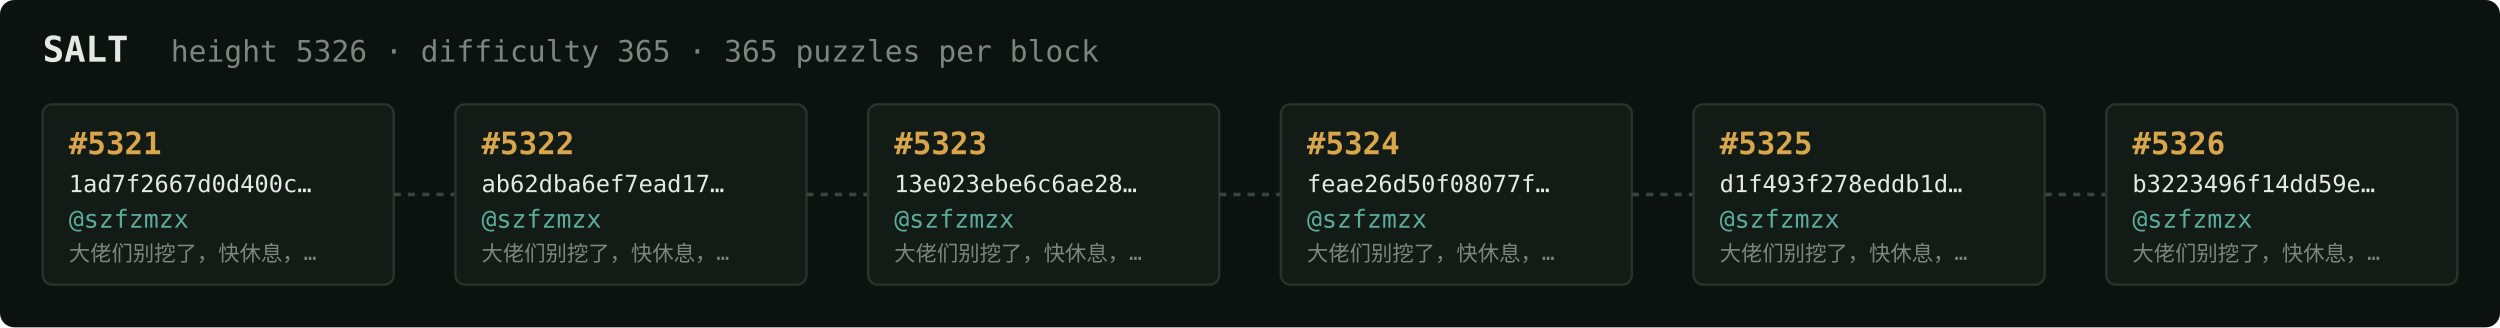
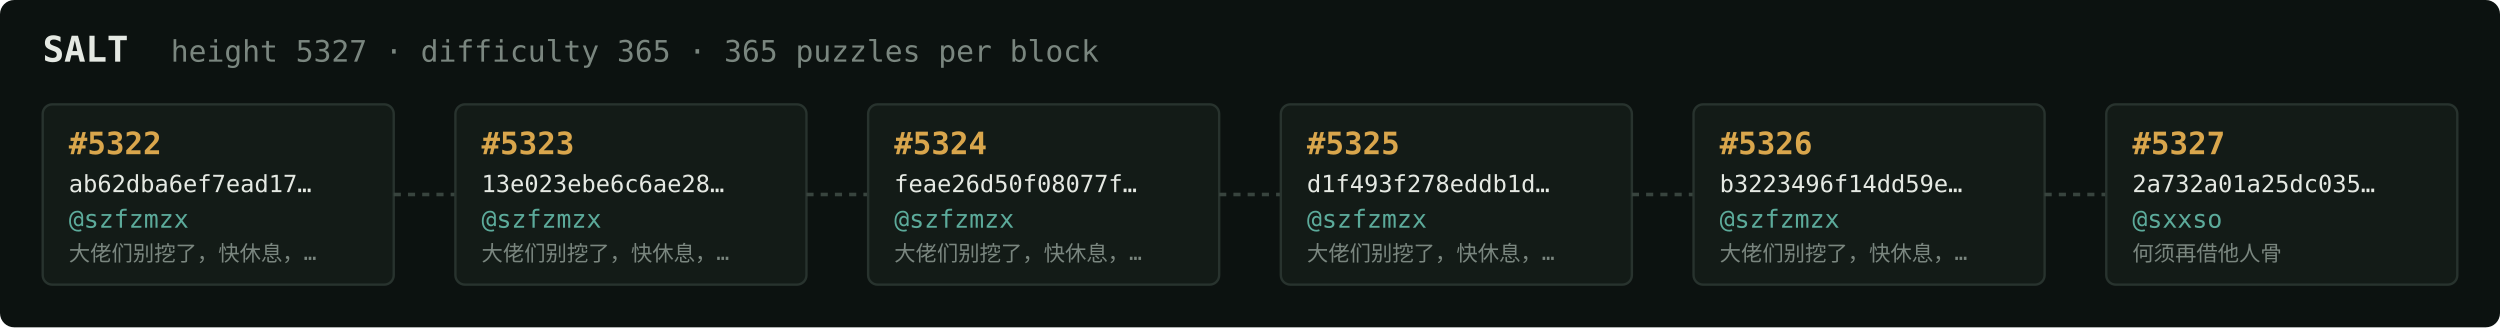
<svg xmlns="http://www.w3.org/2000/svg" width="1054" height="138" viewBox="0 0 1054 138" font-family="ui-monospace,SFMono-Regular,Menlo,monospace">
  <rect fill="#0c1210" width="1054" height="138" rx="6" />
  <text x="18" y="26" fill="#e5e9e3" font-size="15" font-weight="700">SALT</text>
-   <text x="72" y="26" fill="#7a867f" font-size="12.5">height 5326 · difficulty 365 · 365 puzzles per block</text>
+   <text x="72" y="26" fill="#7a867f" font-size="12.5">height 5327 · difficulty 365 · 365 puzzles per block</text>
  <rect x="18" y="44" width="148" height="76" rx="4" fill="#131b17" stroke="#28332e" stroke-width="1" />
-   <text x="29" y="65" fill="#d9a64c" font-size="13" font-weight="700">#5321</text>
-   <text x="29" y="81" fill="#e5e9e3" font-size="10">1ad7f2667d0d400c…</text>
+   <text x="29" y="65" fill="#d9a64c" font-size="13" font-weight="700">#5322</text>
+   <text x="29" y="81" fill="#e5e9e3" font-size="10">ab62dba6ef7ead17…</text>
  <text x="29" y="96" fill="#5cab9b" font-size="10.5">@szfzmzx</text>
  <text x="29" y="110" fill="#7a867f" font-size="9">大佬们别挖了，快休息，…</text>
  <line x1="166" y1="82.0" x2="192" y2="82.0" stroke="#38443e" stroke-width="1.5" stroke-dasharray="3 3" />
  <rect x="192" y="44" width="148" height="76" rx="4" fill="#131b17" stroke="#28332e" stroke-width="1" />
-   <text x="203" y="65" fill="#d9a64c" font-size="13" font-weight="700">#5322</text>
-   <text x="203" y="81" fill="#e5e9e3" font-size="10">ab62dba6ef7ead17…</text>
+   <text x="203" y="65" fill="#d9a64c" font-size="13" font-weight="700">#5323</text>
+   <text x="203" y="81" fill="#e5e9e3" font-size="10">13e023ebe6c6ae28…</text>
  <text x="203" y="96" fill="#5cab9b" font-size="10.5">@szfzmzx</text>
  <text x="203" y="110" fill="#7a867f" font-size="9">大佬们别挖了，快休息，…</text>
  <line x1="340" y1="82.0" x2="366" y2="82.0" stroke="#38443e" stroke-width="1.5" stroke-dasharray="3 3" />
  <rect x="366" y="44" width="148" height="76" rx="4" fill="#131b17" stroke="#28332e" stroke-width="1" />
-   <text x="377" y="65" fill="#d9a64c" font-size="13" font-weight="700">#5323</text>
-   <text x="377" y="81" fill="#e5e9e3" font-size="10">13e023ebe6c6ae28…</text>
+   <text x="377" y="65" fill="#d9a64c" font-size="13" font-weight="700">#5324</text>
+   <text x="377" y="81" fill="#e5e9e3" font-size="10">feae26d50f08077f…</text>
  <text x="377" y="96" fill="#5cab9b" font-size="10.5">@szfzmzx</text>
  <text x="377" y="110" fill="#7a867f" font-size="9">大佬们别挖了，快休息，…</text>
  <line x1="514" y1="82.0" x2="540" y2="82.0" stroke="#38443e" stroke-width="1.5" stroke-dasharray="3 3" />
  <rect x="540" y="44" width="148" height="76" rx="4" fill="#131b17" stroke="#28332e" stroke-width="1" />
-   <text x="551" y="65" fill="#d9a64c" font-size="13" font-weight="700">#5324</text>
-   <text x="551" y="81" fill="#e5e9e3" font-size="10">feae26d50f08077f…</text>
+   <text x="551" y="65" fill="#d9a64c" font-size="13" font-weight="700">#5325</text>
+   <text x="551" y="81" fill="#e5e9e3" font-size="10">d1f493f278eddb1d…</text>
  <text x="551" y="96" fill="#5cab9b" font-size="10.5">@szfzmzx</text>
  <text x="551" y="110" fill="#7a867f" font-size="9">大佬们别挖了，快休息，…</text>
  <line x1="688" y1="82.0" x2="714" y2="82.0" stroke="#38443e" stroke-width="1.5" stroke-dasharray="3 3" />
  <rect x="714" y="44" width="148" height="76" rx="4" fill="#131b17" stroke="#28332e" stroke-width="1" />
-   <text x="725" y="65" fill="#d9a64c" font-size="13" font-weight="700">#5325</text>
-   <text x="725" y="81" fill="#e5e9e3" font-size="10">d1f493f278eddb1d…</text>
+   <text x="725" y="65" fill="#d9a64c" font-size="13" font-weight="700">#5326</text>
+   <text x="725" y="81" fill="#e5e9e3" font-size="10">b3223496f14dd59e…</text>
  <text x="725" y="96" fill="#5cab9b" font-size="10.5">@szfzmzx</text>
  <text x="725" y="110" fill="#7a867f" font-size="9">大佬们别挖了，快休息，…</text>
  <line x1="862" y1="82.0" x2="888" y2="82.0" stroke="#38443e" stroke-width="1.5" stroke-dasharray="3 3" />
  <rect x="888" y="44" width="148" height="76" rx="4" fill="#131b17" stroke="#28332e" stroke-width="1" />
-   <text x="899" y="65" fill="#d9a64c" font-size="13" font-weight="700">#5326</text>
-   <text x="899" y="81" fill="#e5e9e3" font-size="10">b3223496f14dd59e…</text>
-   <text x="899" y="96" fill="#5cab9b" font-size="10.5">@szfzmzx</text>
-   <text x="899" y="110" fill="#7a867f" font-size="9">大佬们别挖了，快休息，…</text>
+   <text x="899" y="65" fill="#d9a64c" font-size="13" font-weight="700">#5327</text>
+   <text x="899" y="81" fill="#e5e9e3" font-size="10">2a732a01a25dc035…</text>
+   <text x="899" y="96" fill="#5cab9b" font-size="10.5">@sxxso</text>
+   <text x="899" y="110" fill="#7a867f" font-size="9">何须再借他人骨</text>
</svg>
